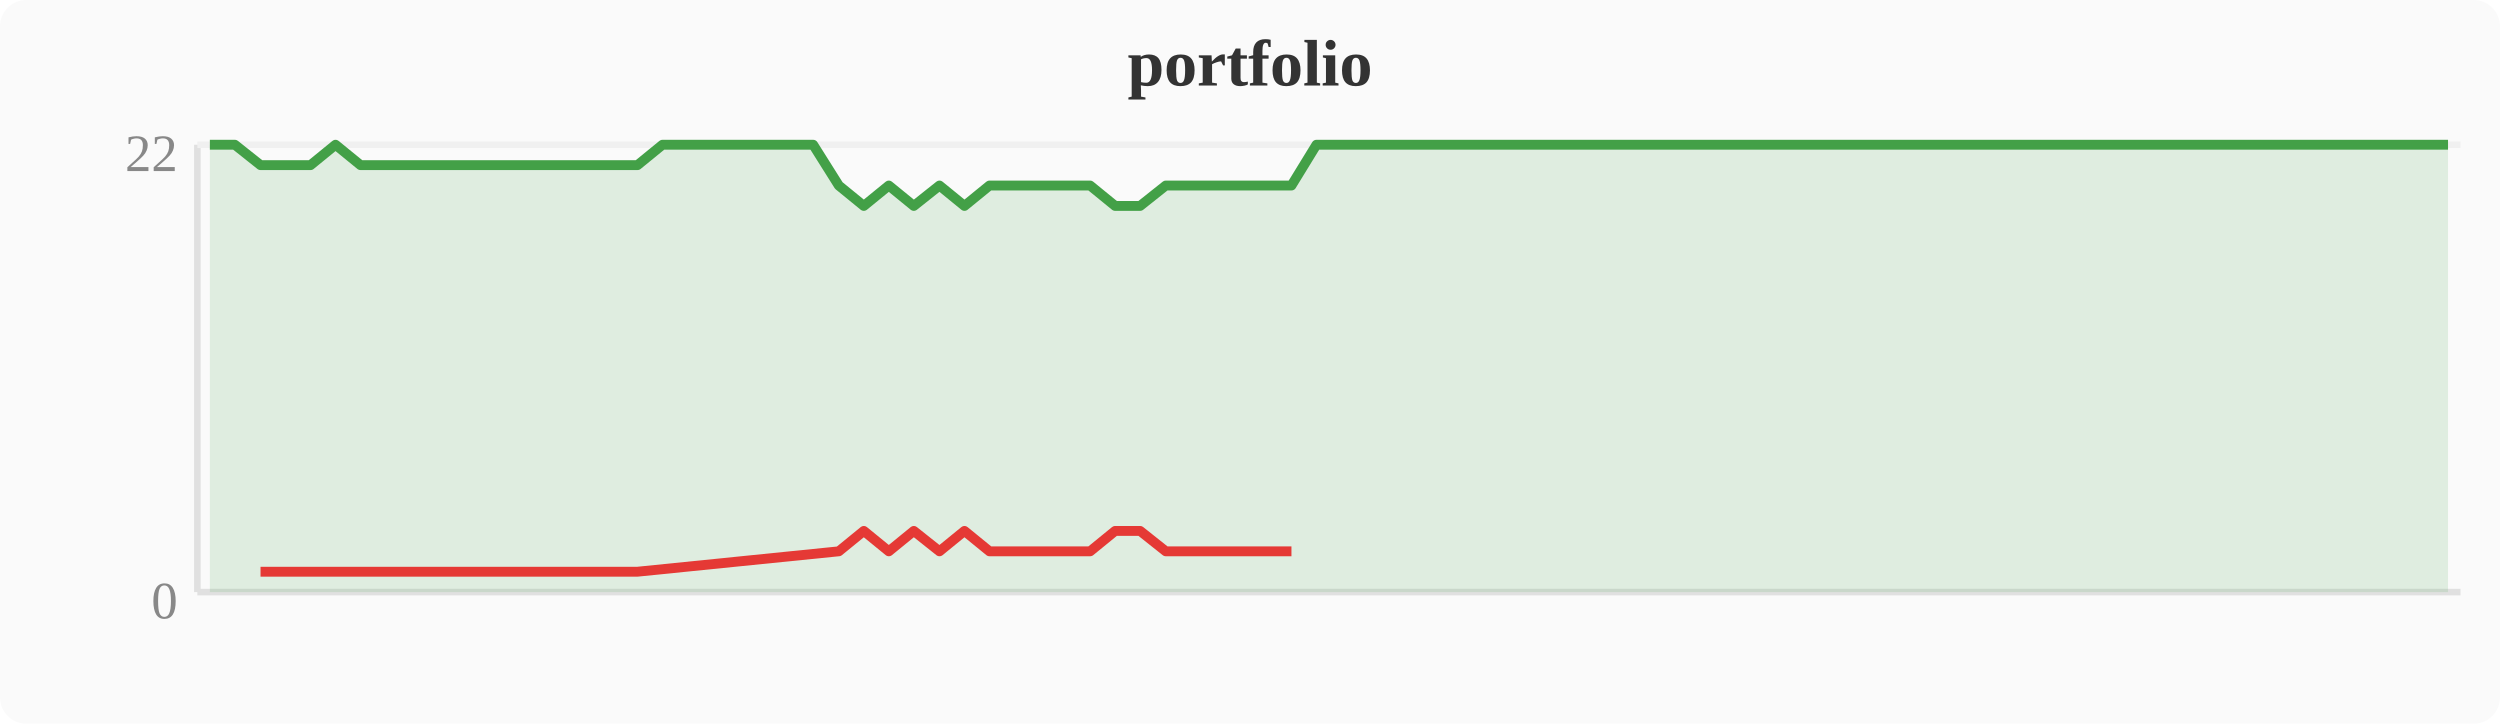
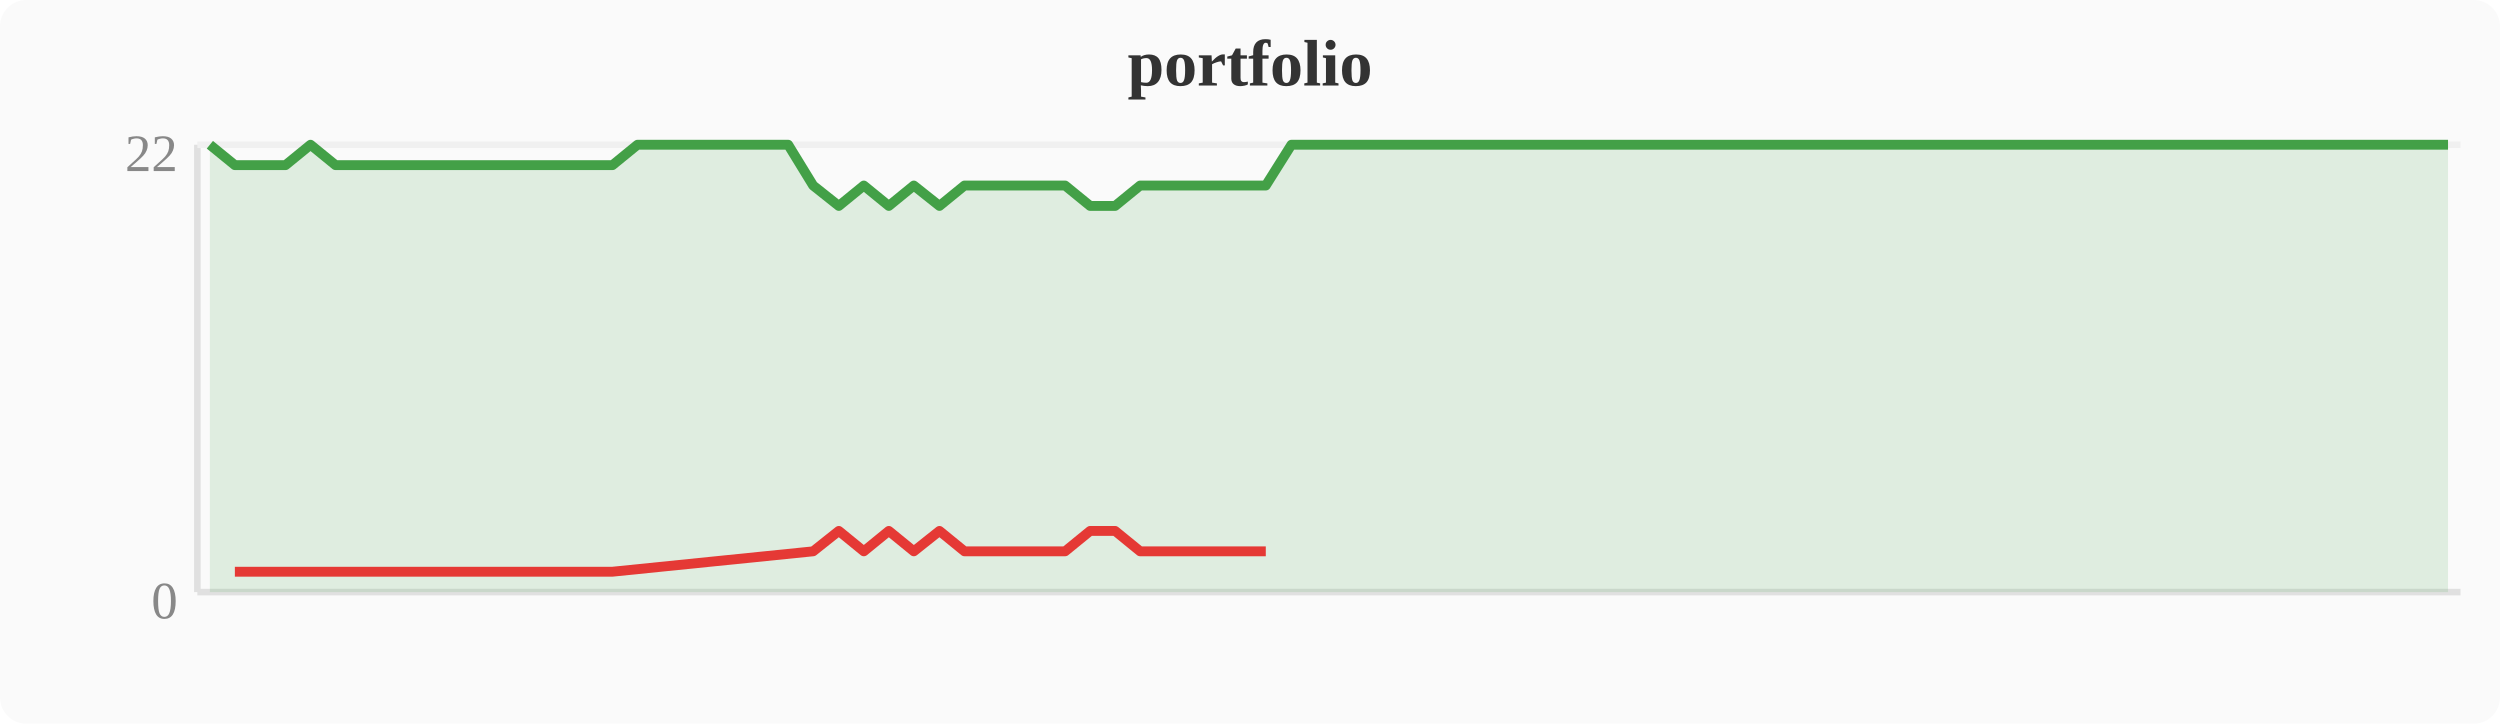
<svg xmlns="http://www.w3.org/2000/svg" width="380" height="110" viewBox="0 0 380 110">
  <rect width="380" height="110" fill="#fafafa" rx="4" />
  <text x="190" y="13" text-anchor="middle" font-size="10" font-weight="bold" fill="#333">portfolio</text>
  <line x1="30" y1="22" x2="30" y2="90" stroke="#e0e0e0" stroke-width="1" />
  <line x1="30" y1="90" x2="374" y2="90" stroke="#e0e0e0" stroke-width="1" />
  <line x1="30" y1="22" x2="374" y2="22" stroke="#f0f0f0" stroke-width="1" />
  <text x="27" y="94" text-anchor="end" font-size="8" fill="#888">0</text>
  <text x="27" y="26" text-anchor="end" font-size="8" fill="#888">22</text>
-   <polygon points="31.9,22.0 35.7,22.0 39.6,25.1 43.4,25.1 47.2,25.1 51.0,22.0 54.8,25.1 58.7,25.1 62.5,25.1 66.3,25.1 70.1,25.1 74.0,25.1 77.8,25.1 81.6,25.1 85.4,25.1 89.2,25.1 93.1,25.1 96.9,25.1 100.7,22.0 104.5,22.0 108.4,22.0 112.2,22.0 116.0,22.0 119.8,22.0 123.6,22.0 127.5,28.2 131.3,31.3 135.1,28.2 138.9,31.3 142.8,28.2 146.6,31.3 150.4,28.2 154.2,28.2 158.0,28.2 161.9,28.2 165.7,28.2 169.5,31.3 173.3,31.3 177.2,28.2 181.0,28.2 184.8,28.2 188.6,28.2 192.4,28.2 196.3,28.2 200.1,22.0 203.9,22.0 207.7,22.0 211.6,22.0 215.4,22.0 219.2,22.0 223.0,22.0 226.8,22.0 230.7,22.0 234.5,22.0 238.3,22.0 242.1,22.0 246.0,22.0 249.8,22.0 253.6,22.0 257.4,22.0 261.2,22.0 265.1,22.0 268.9,22.0 272.7,22.0 276.5,22.0 280.4,22.0 284.2,22.0 288.0,22.0 291.8,22.0 295.6,22.0 299.5,22.0 303.3,22.0 307.1,22.0 310.9,22.0 314.8,22.0 318.6,22.0 322.4,22.0 326.2,22.0 330.0,22.0 333.9,22.0 337.7,22.0 341.5,22.0 345.3,22.0 349.2,22.0 353.0,22.0 356.8,22.0 360.6,22.0 364.4,22.0 368.3,22.0 372.1,22.0 372.1,90 31.9,90" fill="#43a047" opacity="0.15" />
-   <polyline points="31.9,22.0 35.7,22.0 39.6,25.1 43.4,25.1 47.2,25.1 51.0,22.0 54.8,25.1 58.7,25.1 62.5,25.1 66.3,25.1 70.1,25.1 74.0,25.1 77.8,25.1 81.6,25.1 85.4,25.1 89.2,25.1 93.1,25.1 96.9,25.1 100.7,22.0 104.5,22.0 108.4,22.0 112.2,22.0 116.0,22.0 119.8,22.0 123.6,22.0 127.5,28.2 131.3,31.3 135.1,28.2 138.9,31.3 142.8,28.2 146.6,31.3 150.4,28.2 154.2,28.2 158.0,28.2 161.9,28.2 165.7,28.2 169.5,31.3 173.3,31.3 177.2,28.2 181.0,28.2 184.8,28.2 188.6,28.2 192.4,28.2 196.3,28.2 200.1,22.0 203.9,22.0 207.7,22.0 211.6,22.0 215.4,22.0 219.2,22.0 223.0,22.0 226.8,22.0 230.7,22.0 234.5,22.0 238.3,22.0 242.1,22.0 246.0,22.0 249.8,22.0 253.6,22.0 257.4,22.0 261.2,22.0 265.1,22.0 268.9,22.0 272.7,22.0 276.5,22.0 280.4,22.0 284.2,22.0 288.0,22.0 291.8,22.0 295.6,22.0 299.5,22.0 303.3,22.0 307.1,22.0 310.9,22.0 314.8,22.0 318.6,22.0 322.4,22.0 326.2,22.0 330.0,22.0 333.9,22.0 337.7,22.0 341.5,22.0 345.3,22.0 349.2,22.0 353.0,22.0 356.8,22.0 360.6,22.0 364.4,22.0 368.3,22.0 372.1,22.0" fill="none" stroke="#43a047" stroke-width="1.5" stroke-linejoin="round" />
-   <polyline points="39.6,86.9 43.4,86.9 47.2,86.9 54.8,86.9 58.7,86.9 62.5,86.9 66.3,86.9 70.1,86.9 74.0,86.9 77.8,86.9 81.6,86.9 85.4,86.9 89.2,86.9 93.1,86.9 96.9,86.9 127.5,83.8 131.3,80.7 135.1,83.8 138.9,80.7 142.8,83.8 146.6,80.7 150.4,83.8 154.2,83.8 158.0,83.8 161.9,83.8 165.7,83.8 169.5,80.7 173.3,80.7 177.2,83.8 181.0,83.8 184.8,83.8 188.6,83.8 192.4,83.8 196.3,83.8" fill="none" stroke="#e53935" stroke-width="1.5" stroke-linejoin="round" />
+   <polygon points="31.9,22.0 35.7,25.1 39.6,25.1 43.4,25.1 47.2,22.0 51.0,25.1 54.8,25.1 58.7,25.1 62.5,25.1 66.3,25.1 70.1,25.1 74.0,25.1 77.8,25.1 81.6,25.1 85.4,25.1 89.2,25.1 93.1,25.1 96.9,22.0 100.7,22.0 104.5,22.0 108.4,22.0 112.2,22.0 116.0,22.0 119.8,22.0 123.6,28.2 127.5,31.3 131.3,28.2 135.1,31.3 138.9,28.2 142.8,31.3 146.6,28.2 150.4,28.2 154.2,28.2 158.0,28.2 161.9,28.2 165.7,31.3 169.5,31.3 173.3,28.2 177.2,28.2 181.0,28.2 184.8,28.2 188.6,28.2 192.4,28.2 196.3,22.0 200.1,22.0 203.9,22.0 207.7,22.0 211.6,22.0 215.4,22.0 219.2,22.0 223.0,22.0 226.8,22.0 230.7,22.0 234.5,22.0 238.3,22.0 242.1,22.0 246.0,22.0 249.8,22.0 253.6,22.0 257.4,22.0 261.2,22.0 265.1,22.0 268.9,22.0 272.7,22.0 276.5,22.0 280.4,22.0 284.2,22.0 288.0,22.0 291.8,22.0 295.6,22.0 299.5,22.0 303.3,22.0 307.1,22.0 310.9,22.0 314.8,22.0 318.6,22.0 322.4,22.0 326.2,22.0 330.0,22.0 333.9,22.0 337.7,22.0 341.5,22.0 345.3,22.0 349.2,22.0 353.0,22.0 356.8,22.0 360.6,22.0 364.4,22.0 368.3,22.0 372.1,22.0 372.1,90 31.9,90" fill="#43a047" opacity="0.15" />
+   <polyline points="31.9,22.0 35.7,25.1 39.6,25.1 43.4,25.1 47.2,22.0 51.0,25.1 54.8,25.1 58.7,25.1 62.5,25.1 66.3,25.1 70.1,25.1 74.0,25.1 77.8,25.1 81.6,25.1 85.4,25.1 89.2,25.1 93.1,25.1 96.9,22.0 100.7,22.0 104.5,22.0 108.4,22.0 112.2,22.0 116.0,22.0 119.8,22.0 123.6,28.2 127.5,31.3 131.3,28.2 135.1,31.3 138.9,28.2 142.8,31.3 146.6,28.2 150.4,28.2 154.2,28.2 158.0,28.2 161.9,28.2 165.7,31.3 169.5,31.3 173.3,28.2 177.2,28.2 181.0,28.2 184.8,28.2 188.6,28.2 192.4,28.2 196.3,22.0 200.1,22.0 203.9,22.0 207.7,22.0 211.6,22.0 215.4,22.0 219.2,22.0 223.0,22.0 226.8,22.0 230.7,22.0 234.5,22.0 238.3,22.0 242.1,22.0 246.0,22.0 249.8,22.0 253.6,22.0 257.4,22.0 261.2,22.0 265.1,22.0 268.9,22.0 272.7,22.0 276.5,22.0 280.4,22.0 284.2,22.0 288.0,22.0 291.8,22.0 295.6,22.0 299.5,22.0 303.3,22.0 307.1,22.0 310.9,22.0 314.8,22.0 318.6,22.0 322.4,22.0 326.2,22.0 330.0,22.0 333.9,22.0 337.7,22.0 341.5,22.0 345.3,22.0 349.2,22.0 353.0,22.0 356.8,22.0 360.6,22.0 364.4,22.0 368.3,22.0 372.1,22.0" fill="none" stroke="#43a047" stroke-width="1.5" stroke-linejoin="round" />
+   <polyline points="35.7,86.9 39.6,86.9 43.4,86.9 51.0,86.9 54.8,86.9 58.7,86.9 62.5,86.9 66.3,86.9 70.1,86.9 74.0,86.9 77.8,86.9 81.6,86.9 85.4,86.9 89.2,86.9 93.1,86.9 123.6,83.8 127.5,80.7 131.3,83.8 135.1,80.7 138.9,83.8 142.8,80.7 146.6,83.8 150.4,83.8 154.2,83.8 158.0,83.8 161.9,83.8 165.7,80.7 169.5,80.7 173.3,83.8 177.2,83.8 181.0,83.8 184.8,83.8 188.6,83.8 192.4,83.8" fill="none" stroke="#e53935" stroke-width="1.5" stroke-linejoin="round" />
</svg>
